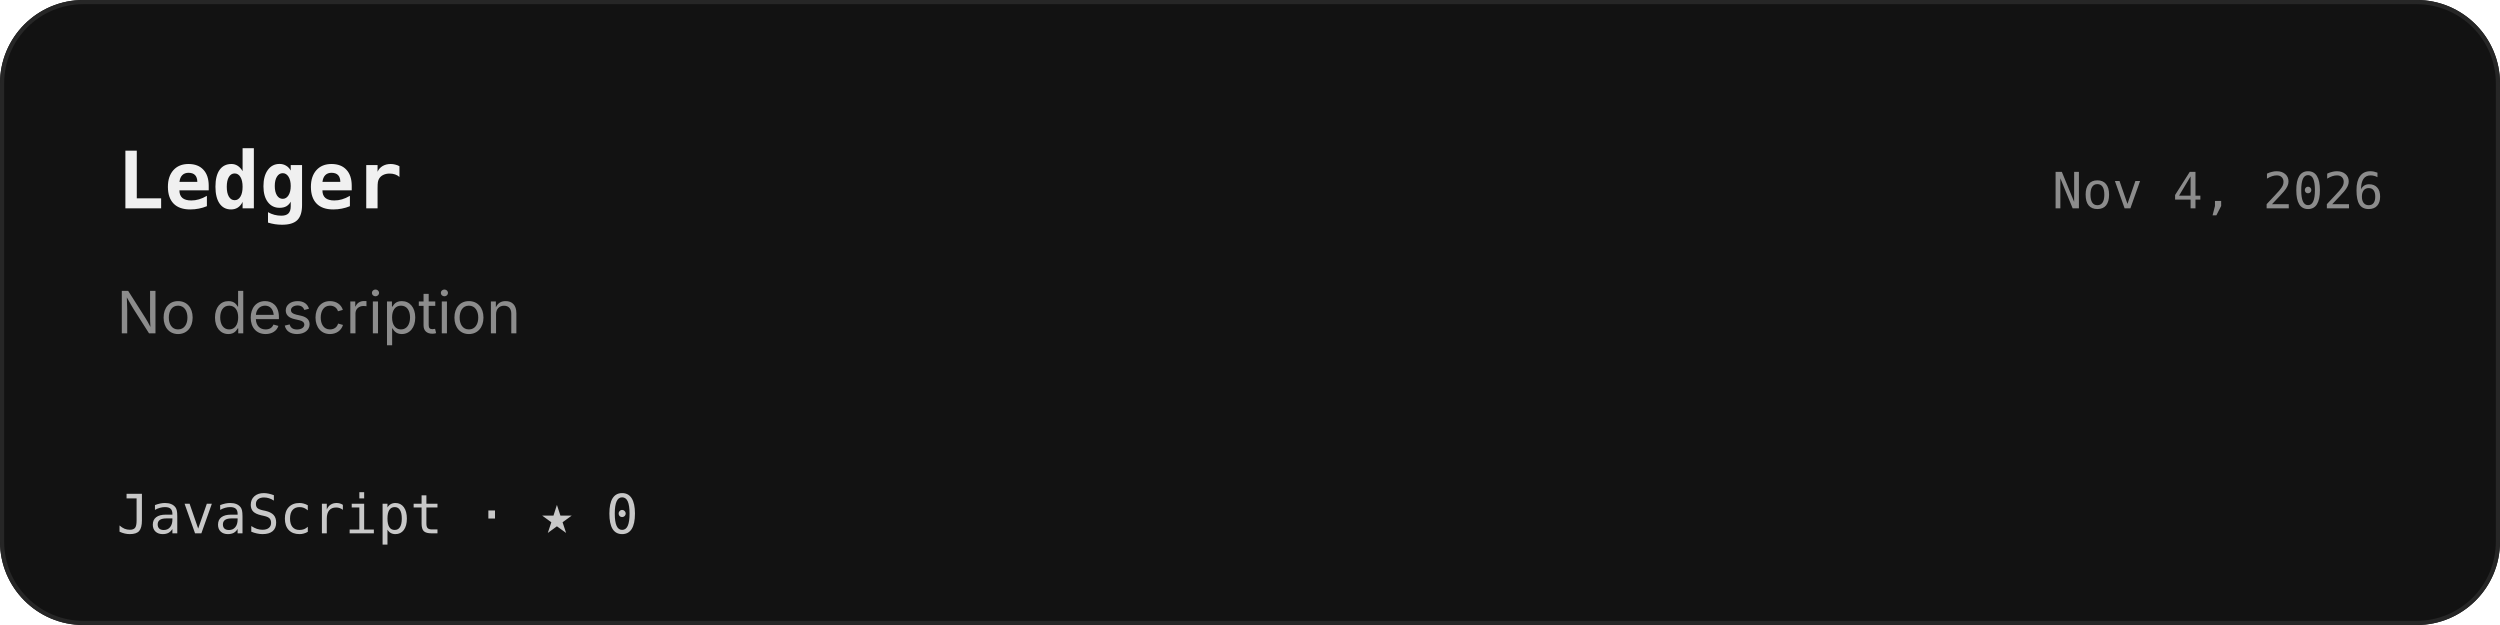
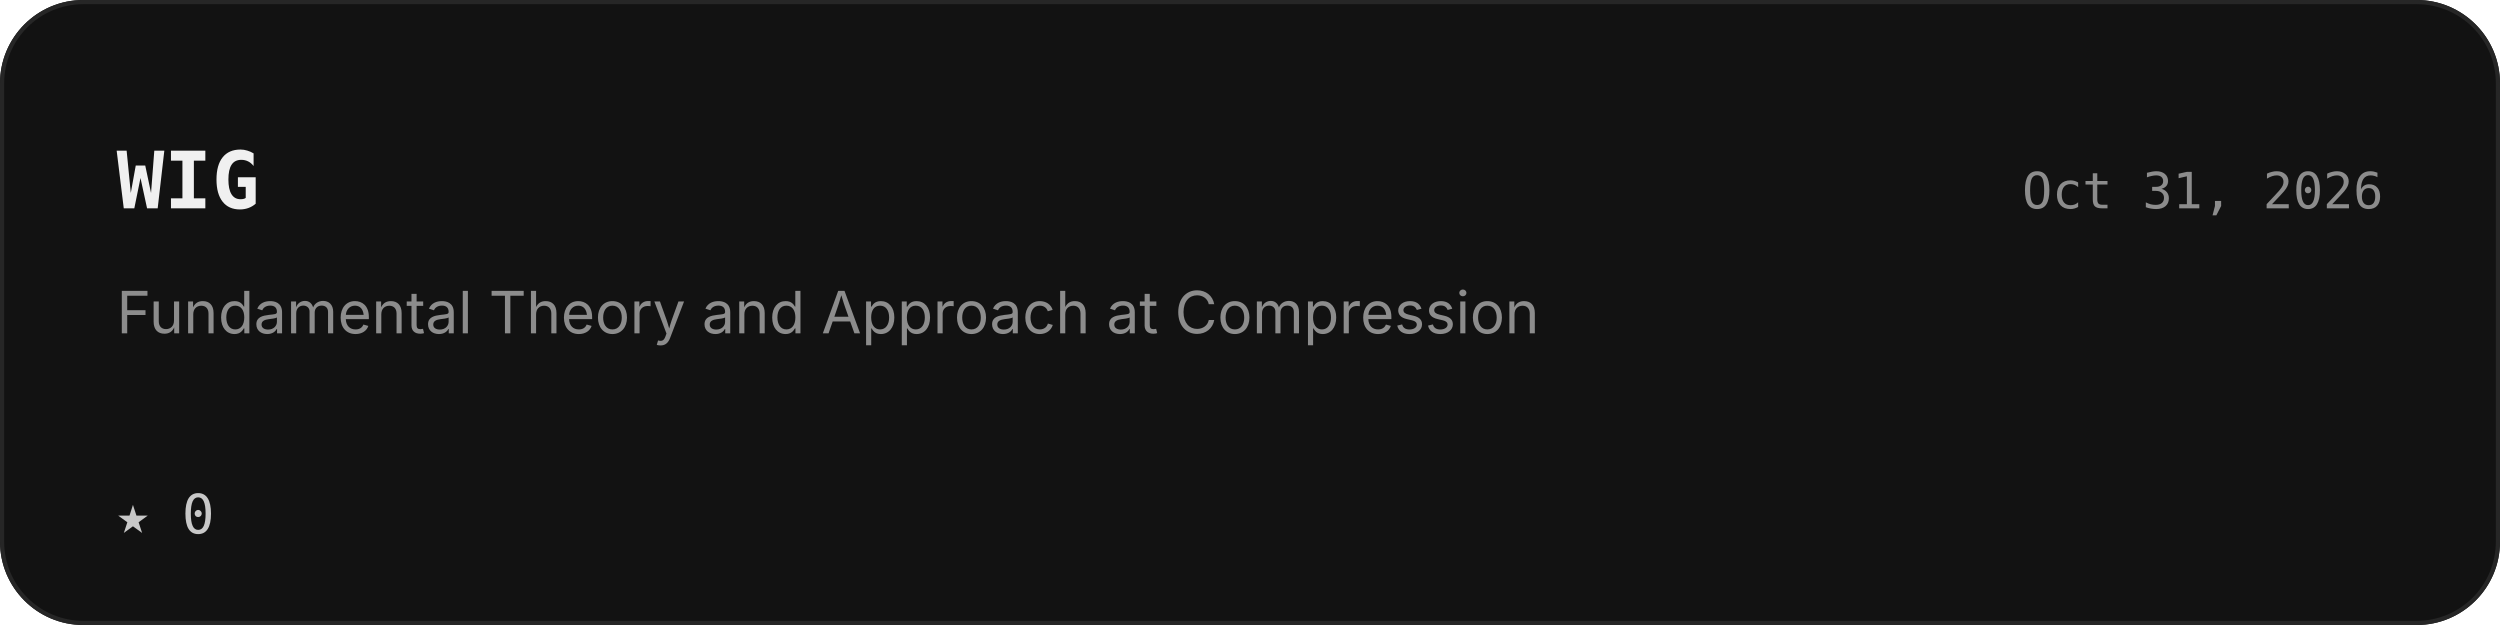
<svg xmlns="http://www.w3.org/2000/svg" width="600" height="150" viewBox="0 0 600 150">
  <defs>
    <clipPath id="r">
      <rect width="600" height="150" rx="20" />
    </clipPath>
  </defs>
  <g clip-path="url(#r)">
    <rect width="600" height="150" fill="#121212" />
  </g>
  <rect x=".5" y=".5" width="599" height="149" rx="19.5" fill="none" stroke="#262626" />
  <g font-family="Geist, Inter, -apple-system, BlinkMacSystemFont, 'Segoe UI', Helvetica, Arial, sans-serif">
-     <text x="28" y="50" font-size="19" font-family="'Geist Mono', ui-monospace, 'SF Mono', Menlo, Consolas, monospace" font-weight="600" fill="#f0f0f0" text-anchor="start">Ledger</text>
-     <text x="572" y="50" font-size="12" font-family="'Geist Mono', ui-monospace, 'SF Mono', Menlo, Consolas, monospace" font-weight="400" fill="#8c8c8c" text-anchor="end">Nov 4, 2026</text>
-     <text x="28" y="80" font-size="14" font-weight="400" fill="#8c8c8c" text-anchor="start">No description</text>
-     <text x="28" y="128" font-size="13" font-family="'Geist Mono', ui-monospace, 'SF Mono', Menlo, Consolas, monospace" font-weight="400" fill="#c8c8c8" text-anchor="start">JavaScript   ·   ★ 0</text>
+     <text x="28" y="50" font-size="19" font-family="'Geist Mono', ui-monospace, 'SF Mono', Menlo, Consolas, monospace" font-weight="600" fill="#f0f0f0" text-anchor="start">WIG</text>
+     <text x="572" y="50" font-size="12" font-family="'Geist Mono', ui-monospace, 'SF Mono', Menlo, Consolas, monospace" font-weight="400" fill="#8c8c8c" text-anchor="end">Oct 31, 2026</text>
+     <text x="28" y="80" font-size="14" font-weight="400" fill="#8c8c8c" text-anchor="start">Fundamental Theory and Approach at Compression</text>
+     <text x="28" y="128" font-size="13" font-family="'Geist Mono', ui-monospace, 'SF Mono', Menlo, Consolas, monospace" font-weight="400" fill="#c8c8c8" text-anchor="start">★ 0</text>
  </g>
</svg>
